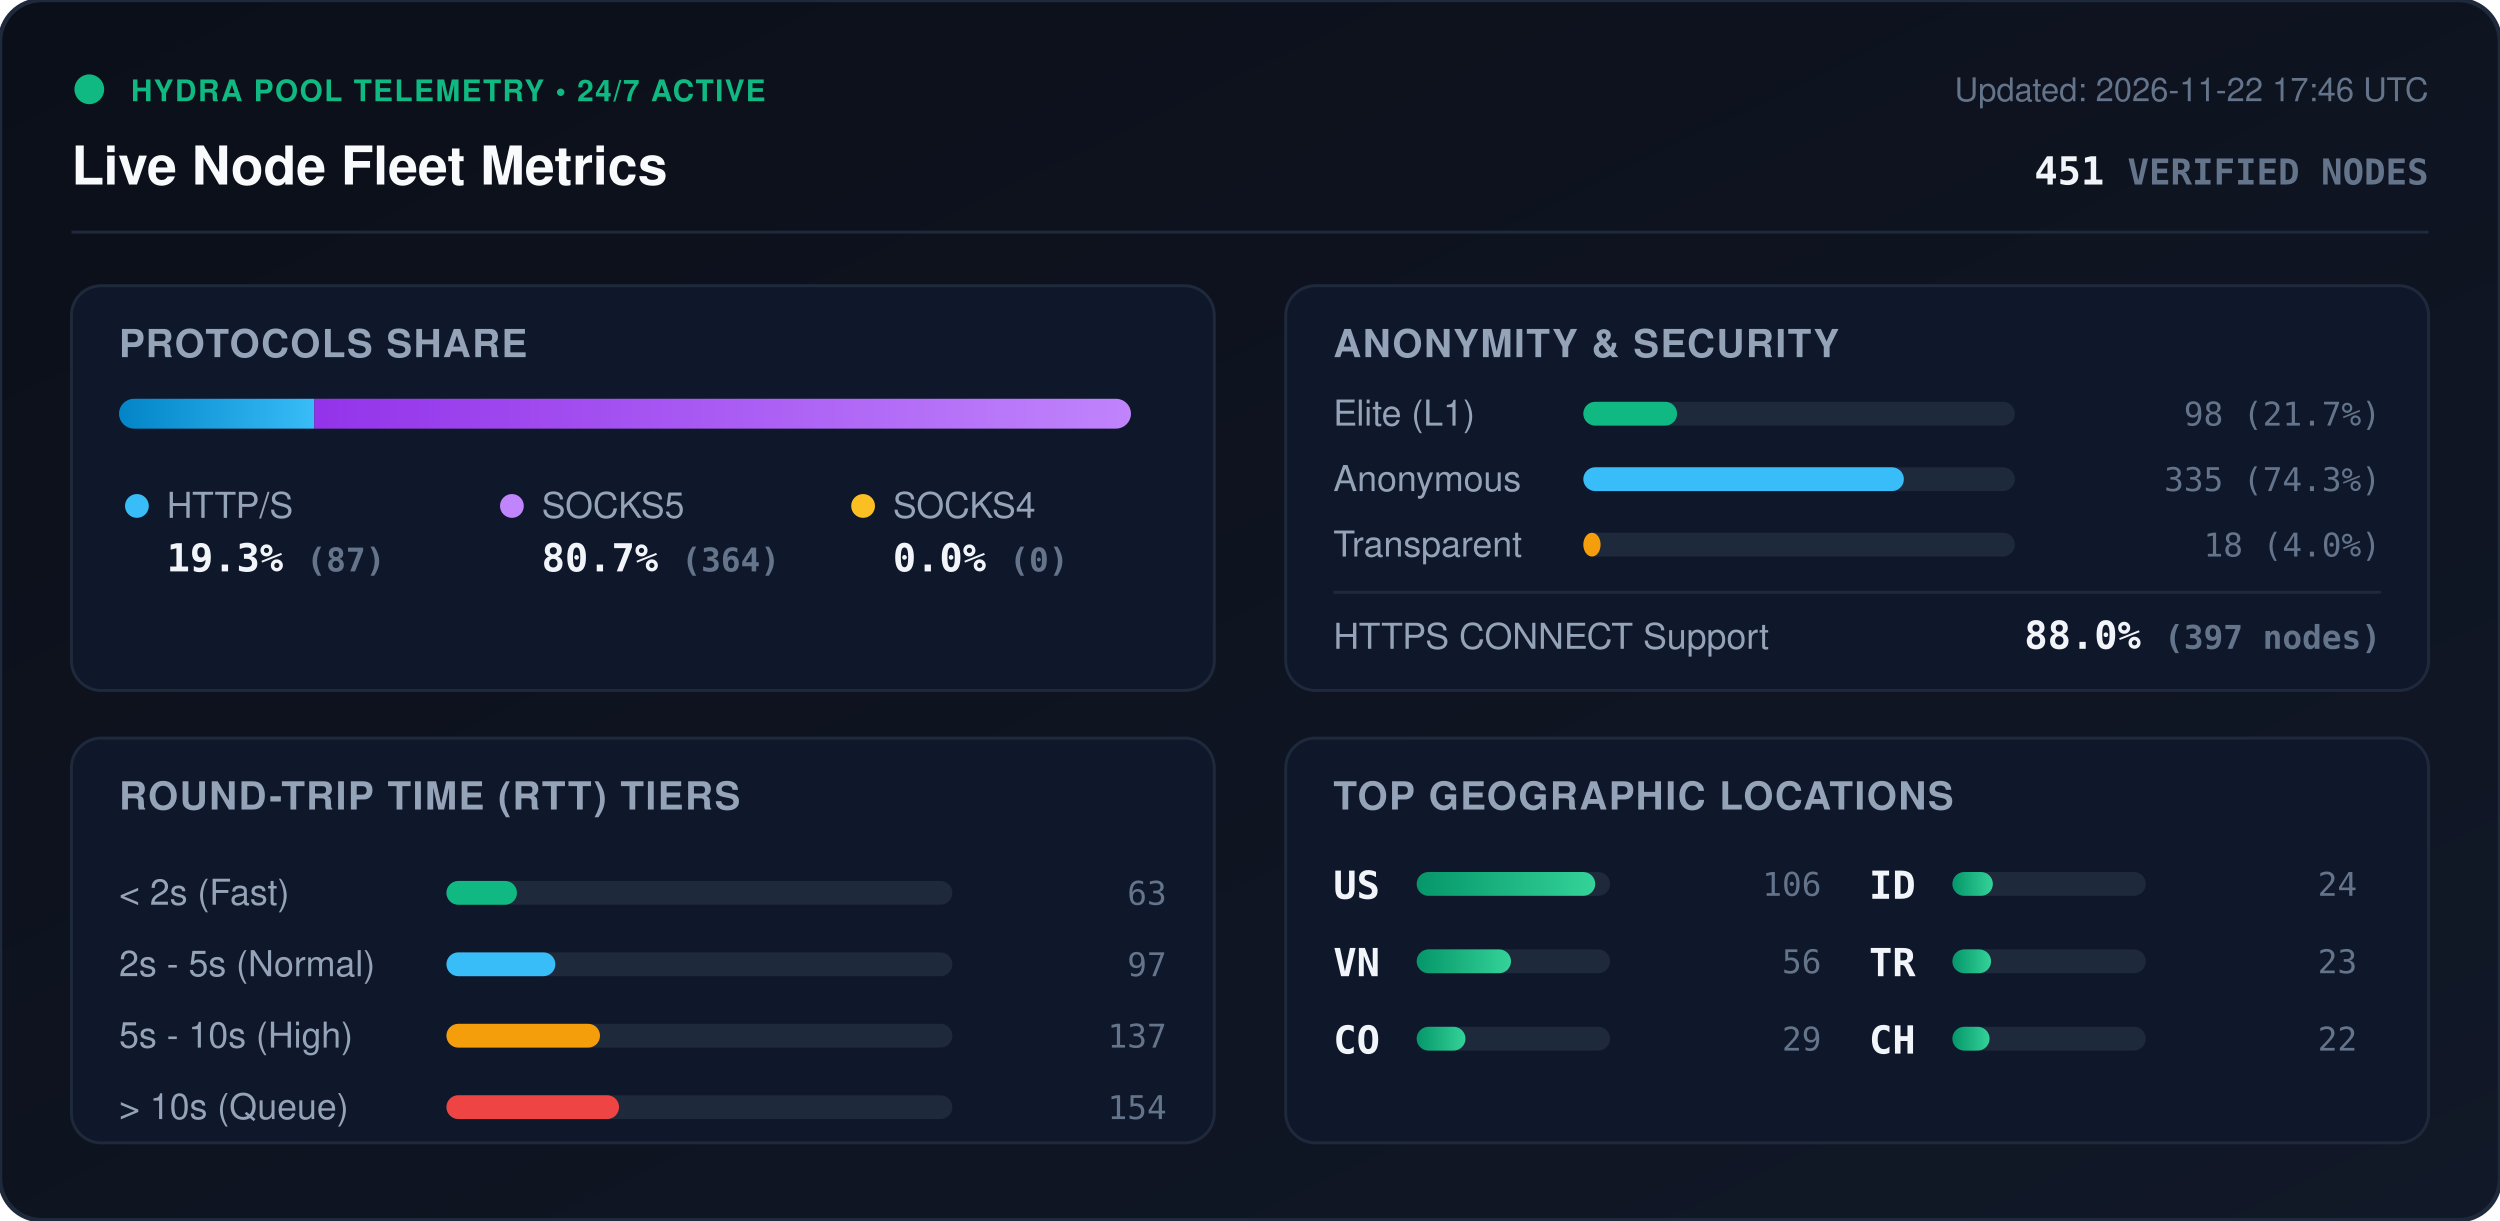
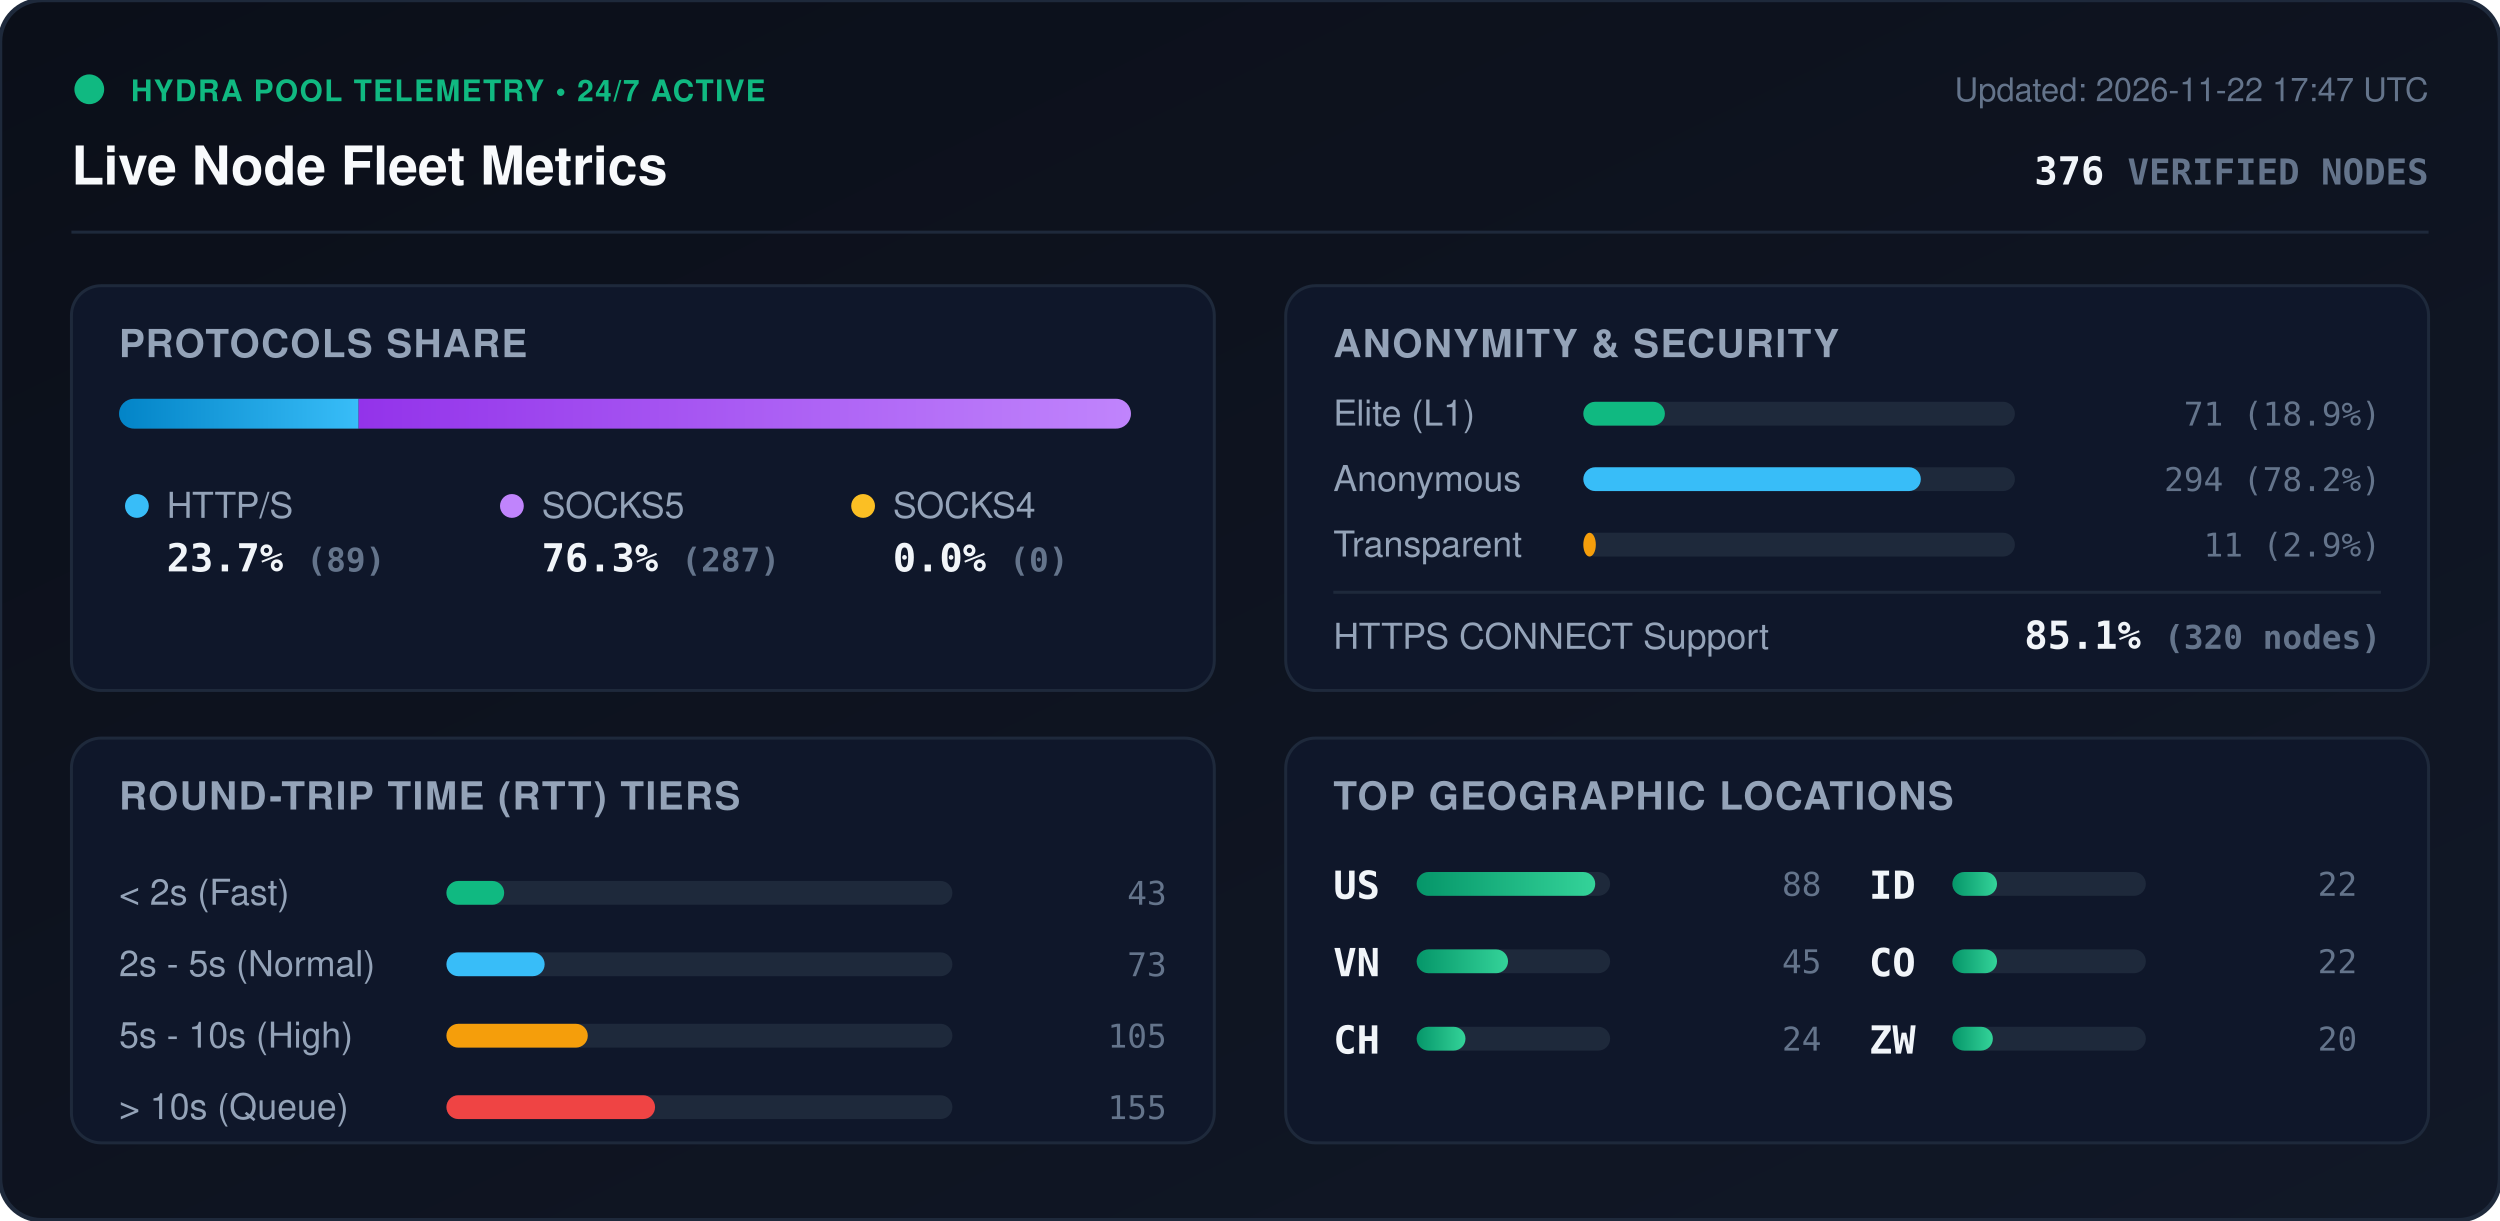
<svg xmlns="http://www.w3.org/2000/svg" viewBox="0 0 840 410" width="840" height="410" style="max-width: 100%; height: auto;">
  <defs>
    <linearGradient id="bg" x1="0%" y1="0%" x2="100%" y2="100%">
      <stop offset="0%" stop-color="#0b0f19" />
      <stop offset="100%" stop-color="#111827" />
    </linearGradient>
    <linearGradient id="bar-http" x1="0%" y1="0%" x2="100%" y2="0%">
      <stop offset="0%" stop-color="#0284c7" />
      <stop offset="100%" stop-color="#38bdf8" />
    </linearGradient>
    <linearGradient id="bar-socks5" x1="0%" y1="0%" x2="100%" y2="0%">
      <stop offset="0%" stop-color="#9333ea" />
      <stop offset="100%" stop-color="#c084fc" />
    </linearGradient>
    <linearGradient id="bar-socks4" x1="0%" y1="0%" x2="100%" y2="0%">
      <stop offset="0%" stop-color="#d97706" />
      <stop offset="100%" stop-color="#fbbf24" />
    </linearGradient>
    <linearGradient id="bar-green" x1="0%" y1="0%" x2="100%" y2="0%">
      <stop offset="0%" stop-color="#059669" />
      <stop offset="100%" stop-color="#34d399" />
    </linearGradient>
    <clipPath id="prog-track-clip">
      <rect width="340.0" height="10" rx="5" />
    </clipPath>
    <style>
      .title { font: 700 18px -apple-system, BlinkMacSystemFont, 'Segoe UI', Helvetica, Arial, sans-serif; fill: #f8fafc; }
      .sub { font: 500 11px -apple-system, BlinkMacSystemFont, 'Segoe UI', Helvetica, Arial, sans-serif; fill: #64748b; }
      .section-hdr { font: 600 13px -apple-system, BlinkMacSystemFont, 'Segoe UI', Helvetica, Arial, sans-serif; fill: #94a3b8; letter-spacing: 0.5px; }
      .metric-val { font: 700 13px -apple-system, BlinkMacSystemFont, 'Segoe UI', Helvetica, Arial, sans-serif; fill: #f1f5f9; }
      .metric-lbl { font: 500 12px -apple-system, BlinkMacSystemFont, 'Segoe UI', Helvetica, Arial, sans-serif; fill: #94a3b8; }
      .badge-txt { font: 700 10px -apple-system, BlinkMacSystemFont, 'Segoe UI', Helvetica, Arial, sans-serif; fill: #10b981; letter-spacing: 0.5px; }
      .mono { font-family: ui-monospace, SFMono-Regular, Menlo, Monaco, Consolas, monospace; }
      .pulse { animation: beacon 2s infinite ease-in-out; }
      @keyframes beacon { 0%, 100% { opacity: 1; } 50% { opacity: 0.35; } }
    </style>
  </defs>
  <rect width="840" height="410" rx="14" fill="url(#bg)" stroke="#1e293b" stroke-width="1.5" />
  <g transform="translate(24, 24)">
    <circle cx="6" cy="6" r="5" fill="#10b981" class="pulse" />
    <text x="20" y="10" class="badge-txt">HYDRA POOL TELEMETRY • 24/7 ACTIVE</text>
    <text x="0" y="38" class="title">Live Node Fleet Metrics</text>
-     <text x="792" y="10" text-anchor="end" class="sub">Updated: 2026-11-22 17:46 UTC</text>
-     <text x="792" y="38" text-anchor="end" class="metric-val mono" fill="#38bdf8">451 <tspan font-size="12" fill="#64748b">VERIFIED NODES</tspan>
+     <text x="792" y="10" text-anchor="end" class="sub">Updated: 2026-11-22 17:47 UTC</text>
+     <text x="792" y="38" text-anchor="end" class="metric-val mono" fill="#38bdf8">376 <tspan font-size="12" fill="#64748b">VERIFIED NODES</tspan>
    </text>
  </g>
  <line x1="24" y1="78" x2="816" y2="78" stroke="#1e293b" stroke-width="1" />
  <g transform="translate(24, 96)">
    <rect width="384" height="136" rx="10" fill="#0f172a" stroke="#1e293b" />
    <text x="16" y="24" class="section-hdr">PROTOCOLS SHARE</text>
    <g transform="translate(16, 38)">
      <rect width="340.0" height="10" rx="5" fill="#1e293b" />
      <g clip-path="url(#prog-track-clip)">
-         <rect x="0" width="65.6" height="10" fill="url(#bar-http)" />
-         <rect x="65.6" width="274.4" height="10" fill="url(#bar-socks5)" />
+         <rect x="0" width="80.5" height="10" fill="url(#bar-http)" />
+         <rect x="80.5" width="259.5" height="10" fill="url(#bar-socks5)" />
        <rect x="340.0" width="0.0" height="10" fill="url(#bar-socks4)" />
      </g>
    </g>
    <g transform="translate(16, 68)">
      <circle cx="6" cy="6" r="4" fill="#38bdf8" />
      <text x="16" y="10" class="metric-lbl">HTTP/S</text>
-       <text x="16" y="28" class="metric-val mono">19.3% <tspan font-size="11" fill="#64748b">(87)</tspan>
+       <text x="16" y="28" class="metric-val mono">23.7% <tspan font-size="11" fill="#64748b">(89)</tspan>
      </text>
      <circle cx="132" cy="6" r="4" fill="#c084fc" />
      <text x="142" y="10" class="metric-lbl">SOCKS5</text>
-       <text x="142" y="28" class="metric-val mono">80.7% <tspan font-size="11" fill="#64748b">(364)</tspan>
+       <text x="142" y="28" class="metric-val mono">76.3% <tspan font-size="11" fill="#64748b">(287)</tspan>
      </text>
      <circle cx="250" cy="6" r="4" fill="#fbbf24" />
      <text x="260" y="10" class="metric-lbl">SOCKS4</text>
      <text x="260" y="28" class="metric-val mono">0.0% <tspan font-size="11" fill="#64748b">(0)</tspan>
      </text>
    </g>
  </g>
  <g transform="translate(432, 96)">
    <rect width="384" height="136" rx="10" fill="#0f172a" stroke="#1e293b" />
    <text x="16" y="24" class="section-hdr">ANONYMITY &amp; SECURITY</text>
    <text x="16" y="47" class="metric-lbl">Elite (L1)</text>
    <rect x="100" y="39" width="145.0" height="8" rx="4" fill="#1e293b" />
-     <rect x="100" y="39" width="31.5" height="8" rx="4" fill="#10b981" />
-     <text x="368" y="47" text-anchor="end" class="mono sub" fill="#e2e8f0">98 (21.7%)</text>
+     <rect x="100" y="39" width="27.4" height="8" rx="4" fill="#10b981" />
+     <text x="368" y="47" text-anchor="end" class="mono sub" fill="#e2e8f0">71 (18.9%)</text>
    <text x="16" y="69" class="metric-lbl">Anonymous</text>
    <rect x="100" y="61" width="145.0" height="8" rx="4" fill="#1e293b" />
-     <rect x="100" y="61" width="107.7" height="8" rx="4" fill="#38bdf8" />
-     <text x="368" y="69" text-anchor="end" class="mono sub" fill="#e2e8f0">335 (74.3%)</text>
+     <rect x="100" y="61" width="113.4" height="8" rx="4" fill="#38bdf8" />
+     <text x="368" y="69" text-anchor="end" class="mono sub" fill="#e2e8f0">294 (78.2%)</text>
    <text x="16" y="91" class="metric-lbl">Transparent</text>
    <rect x="100" y="83" width="145.0" height="8" rx="4" fill="#1e293b" />
-     <rect x="100" y="83" width="5.8" height="8" rx="4" fill="#f59e0b" />
-     <text x="368" y="91" text-anchor="end" class="mono sub" fill="#e2e8f0">18 (4.0%)</text>
+     <rect x="100" y="83" width="4.2" height="8" rx="4" fill="#f59e0b" />
+     <text x="368" y="91" text-anchor="end" class="mono sub" fill="#e2e8f0">11 (2.9%)</text>
    <line x1="16" y1="103" x2="368" y2="103" stroke="#1e293b" stroke-width="1" />
    <text x="16" y="122" class="metric-lbl">HTTPS CONNECT Support</text>
-     <text x="368" y="122" text-anchor="end" class="metric-val mono" fill="#34d399">88.0% <tspan font-size="11" fill="#64748b">(397 nodes)</tspan>
+     <text x="368" y="122" text-anchor="end" class="metric-val mono" fill="#34d399">85.1% <tspan font-size="11" fill="#64748b">(320 nodes)</tspan>
    </text>
  </g>
  <g transform="translate(24, 248)">
    <rect width="384" height="136" rx="10" fill="#0f172a" stroke="#1e293b" />
    <text x="16" y="24" class="section-hdr">ROUND-TRIP TIME (RTT) TIERS</text>
    <g transform="translate(16, 42)">
      <text x="0" y="14" class="metric-lbl">&lt; 2s (Fast)</text>
      <rect x="110" y="6" width="170" height="8" rx="4" fill="#1e293b" />
-       <rect x="110" y="6" width="23.7" height="8" rx="4" fill="#10b981" />
-       <text x="352" y="14" text-anchor="end" class="mono sub">63</text>
+       <rect x="110" y="6" width="19.4" height="8" rx="4" fill="#10b981" />
+       <text x="352" y="14" text-anchor="end" class="mono sub">43</text>
      <text x="0" y="38" class="metric-lbl">2s - 5s (Normal)</text>
      <rect x="110" y="30" width="170" height="8" rx="4" fill="#1e293b" />
-       <rect x="110" y="30" width="36.6" height="8" rx="4" fill="#38bdf8" />
-       <text x="352" y="38" text-anchor="end" class="mono sub">97</text>
+       <rect x="110" y="30" width="33.0" height="8" rx="4" fill="#38bdf8" />
+       <text x="352" y="38" text-anchor="end" class="mono sub">73</text>
      <text x="0" y="62" class="metric-lbl">5s - 10s (High)</text>
      <rect x="110" y="54" width="170" height="8" rx="4" fill="#1e293b" />
-       <rect x="110" y="54" width="51.6" height="8" rx="4" fill="#f59e0b" />
-       <text x="352" y="62" text-anchor="end" class="mono sub">137</text>
+       <rect x="110" y="54" width="47.5" height="8" rx="4" fill="#f59e0b" />
+       <text x="352" y="62" text-anchor="end" class="mono sub">105</text>
      <text x="0" y="86" class="metric-lbl">&gt; 10s (Queue)</text>
      <rect x="110" y="78" width="170" height="8" rx="4" fill="#1e293b" />
-       <rect x="110" y="78" width="58.0" height="8" rx="4" fill="#ef4444" />
-       <text x="352" y="86" text-anchor="end" class="mono sub">154</text>
+       <rect x="110" y="78" width="70.1" height="8" rx="4" fill="#ef4444" />
+       <text x="352" y="86" text-anchor="end" class="mono sub">155</text>
    </g>
  </g>
  <g transform="translate(432, 248)">
    <rect width="384" height="136" rx="10" fill="#0f172a" stroke="#1e293b" />
    <text x="16" y="24" class="section-hdr">TOP GEOGRAPHIC LOCATIONS</text>
    <g transform="translate(16, 42)">
      <g transform="translate(0, 0)">
        <text x="0" y="12" class="mono metric-val" font-size="12">US</text>
        <rect x="28" y="3" width="65" height="8" rx="4" fill="#1e293b" />
        <rect x="28" y="3" width="60.0" height="8" rx="4" fill="url(#bar-green)" />
-         <text x="164" y="11" text-anchor="end" class="mono sub">106</text>
+         <text x="164" y="11" text-anchor="end" class="mono sub">88</text>
      </g>
      <g transform="translate(0, 26)">
        <text x="0" y="12" class="mono metric-val" font-size="12">VN</text>
        <rect x="28" y="3" width="65" height="8" rx="4" fill="#1e293b" />
-         <rect x="28" y="3" width="31.7" height="8" rx="4" fill="url(#bar-green)" />
-         <text x="164" y="11" text-anchor="end" class="mono sub">56</text>
+         <rect x="28" y="3" width="30.7" height="8" rx="4" fill="url(#bar-green)" />
+         <text x="164" y="11" text-anchor="end" class="mono sub">45</text>
      </g>
      <g transform="translate(0, 52)">
-         <text x="0" y="12" class="mono metric-val" font-size="12">CO</text>
+         <text x="0" y="12" class="mono metric-val" font-size="12">CH</text>
        <rect x="28" y="3" width="65" height="8" rx="4" fill="#1e293b" />
        <rect x="28" y="3" width="16.4" height="8" rx="4" fill="url(#bar-green)" />
-         <text x="164" y="11" text-anchor="end" class="mono sub">29</text>
+         <text x="164" y="11" text-anchor="end" class="mono sub">24</text>
      </g>
      <g transform="translate(180, 0)">
        <text x="0" y="12" class="mono metric-val" font-size="12">ID</text>
        <rect x="28" y="3" width="65" height="8" rx="4" fill="#1e293b" />
-         <rect x="28" y="3" width="13.6" height="8" rx="4" fill="url(#bar-green)" />
-         <text x="164" y="11" text-anchor="end" class="mono sub">24</text>
+         <rect x="28" y="3" width="15.0" height="8" rx="4" fill="url(#bar-green)" />
+         <text x="164" y="11" text-anchor="end" class="mono sub">22</text>
      </g>
      <g transform="translate(180, 26)">
-         <text x="0" y="12" class="mono metric-val" font-size="12">TR</text>
+         <text x="0" y="12" class="mono metric-val" font-size="12">CO</text>
        <rect x="28" y="3" width="65" height="8" rx="4" fill="#1e293b" />
-         <rect x="28" y="3" width="13.0" height="8" rx="4" fill="url(#bar-green)" />
-         <text x="164" y="11" text-anchor="end" class="mono sub">23</text>
+         <rect x="28" y="3" width="15.0" height="8" rx="4" fill="url(#bar-green)" />
+         <text x="164" y="11" text-anchor="end" class="mono sub">22</text>
      </g>
      <g transform="translate(180, 52)">
-         <text x="0" y="12" class="mono metric-val" font-size="12">CH</text>
+         <text x="0" y="12" class="mono metric-val" font-size="12">ZW</text>
        <rect x="28" y="3" width="65" height="8" rx="4" fill="#1e293b" />
-         <rect x="28" y="3" width="12.5" height="8" rx="4" fill="url(#bar-green)" />
-         <text x="164" y="11" text-anchor="end" class="mono sub">22</text>
+         <rect x="28" y="3" width="13.6" height="8" rx="4" fill="url(#bar-green)" />
+         <text x="164" y="11" text-anchor="end" class="mono sub">20</text>
      </g>
    </g>
  </g>
</svg>
